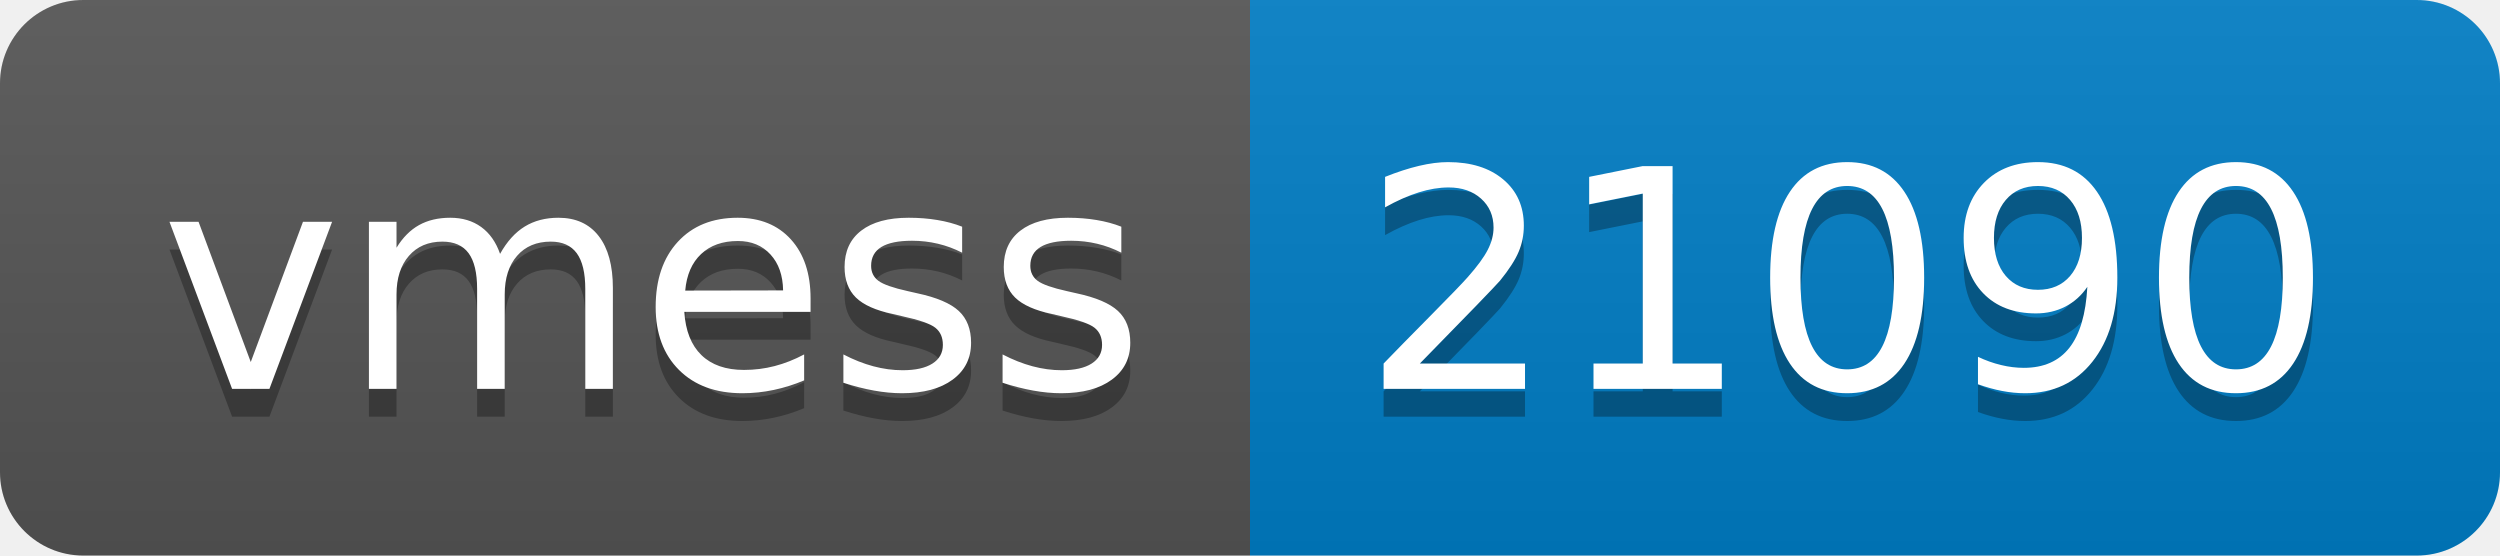
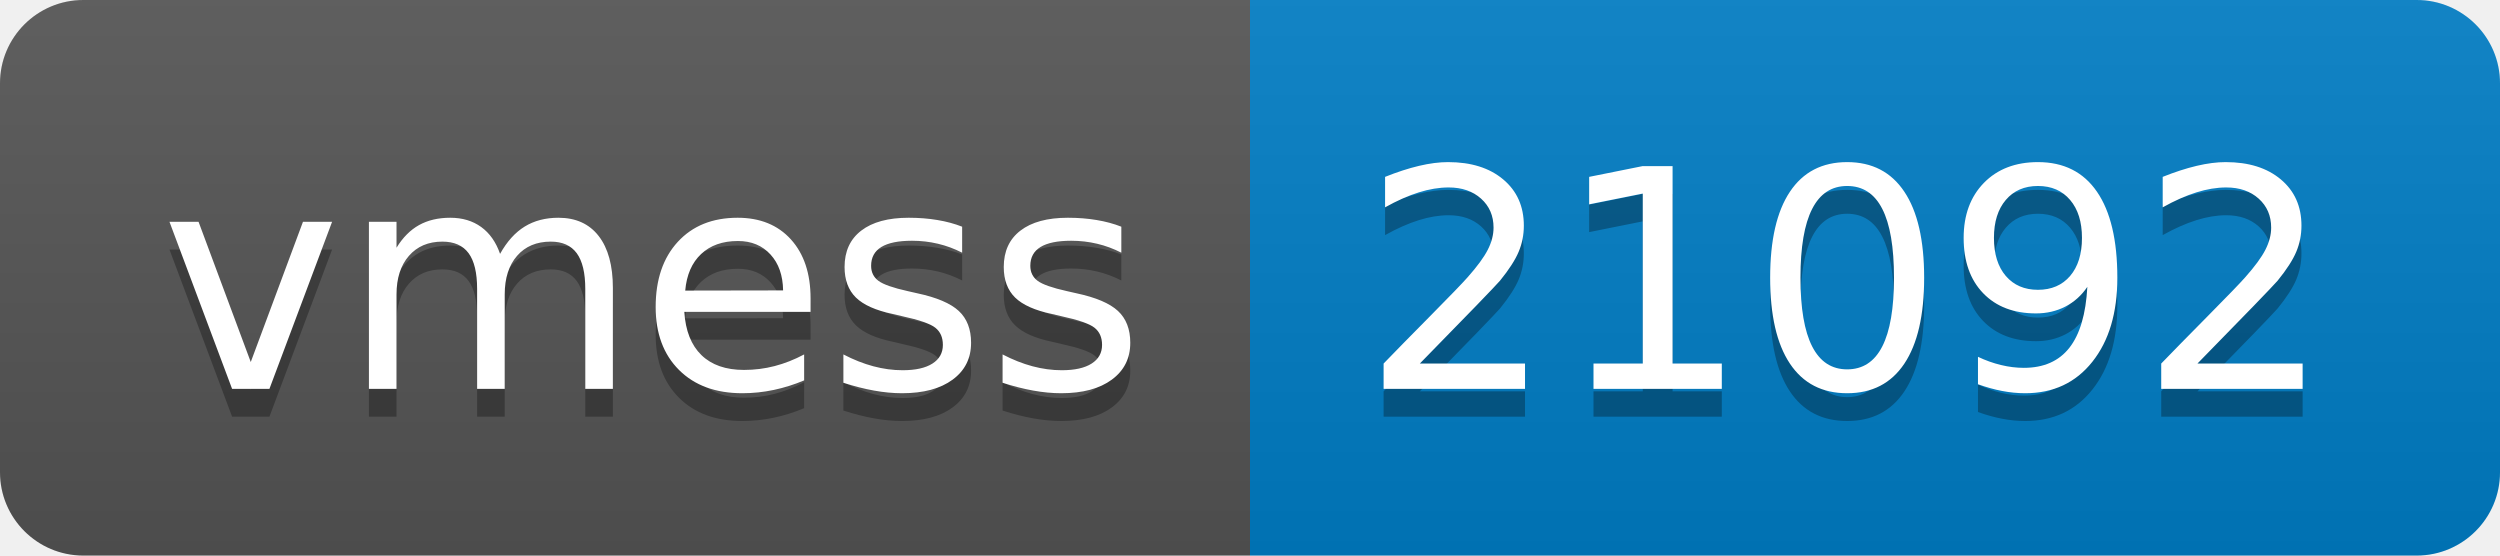
- <svg xmlns="http://www.w3.org/2000/svg" width="90" height="20" role="img" aria-label="vmess: 21090">
+ <svg xmlns="http://www.w3.org/2000/svg" width="90" height="20" role="img" aria-label="vmess: 21092">
  <linearGradient id="s" x2="0" y2="100%">
    <stop offset="0" stop-color="#bbb" stop-opacity=".1" />
    <stop offset="1" stop-opacity=".1" />
  </linearGradient>
  <clipPath id="r">
    <rect width="90" height="20" rx="3" fill="#fff" />
  </clipPath>
  <g clip-path="url(#r)">
    <rect width="45" height="20" fill="#555" />
    <rect x="45" width="45" height="20" fill="#007ec6" />
    <rect width="90" height="20" fill="url(#s)" />
  </g>
  <g fill="#fff" text-anchor="middle" font-family="Verdana,Geneva,DejaVu Sans,sans-serif" text-rendering="geometricPrecision" font-size="110">
    <text aria-hidden="true" x="235" y="150" fill="#010101" fill-opacity=".3" transform="scale(.1)" textLength="350">vmess</text>
    <text x="235" y="140" transform="scale(.1)" fill="#fff" textLength="350">vmess</text>
-     <text aria-hidden="true" x="665" y="150" fill="#010101" fill-opacity=".3" transform="scale(.1)" textLength="350">21090</text>
-     <text x="665" y="140" transform="scale(.1)" fill="#fff" textLength="350">21090</text>
+     <text aria-hidden="true" x="665" y="150" fill="#010101" fill-opacity=".3" transform="scale(.1)" textLength="350">21092</text>
+     <text x="665" y="140" transform="scale(.1)" fill="#fff" textLength="350">21092</text>
  </g>
</svg>
